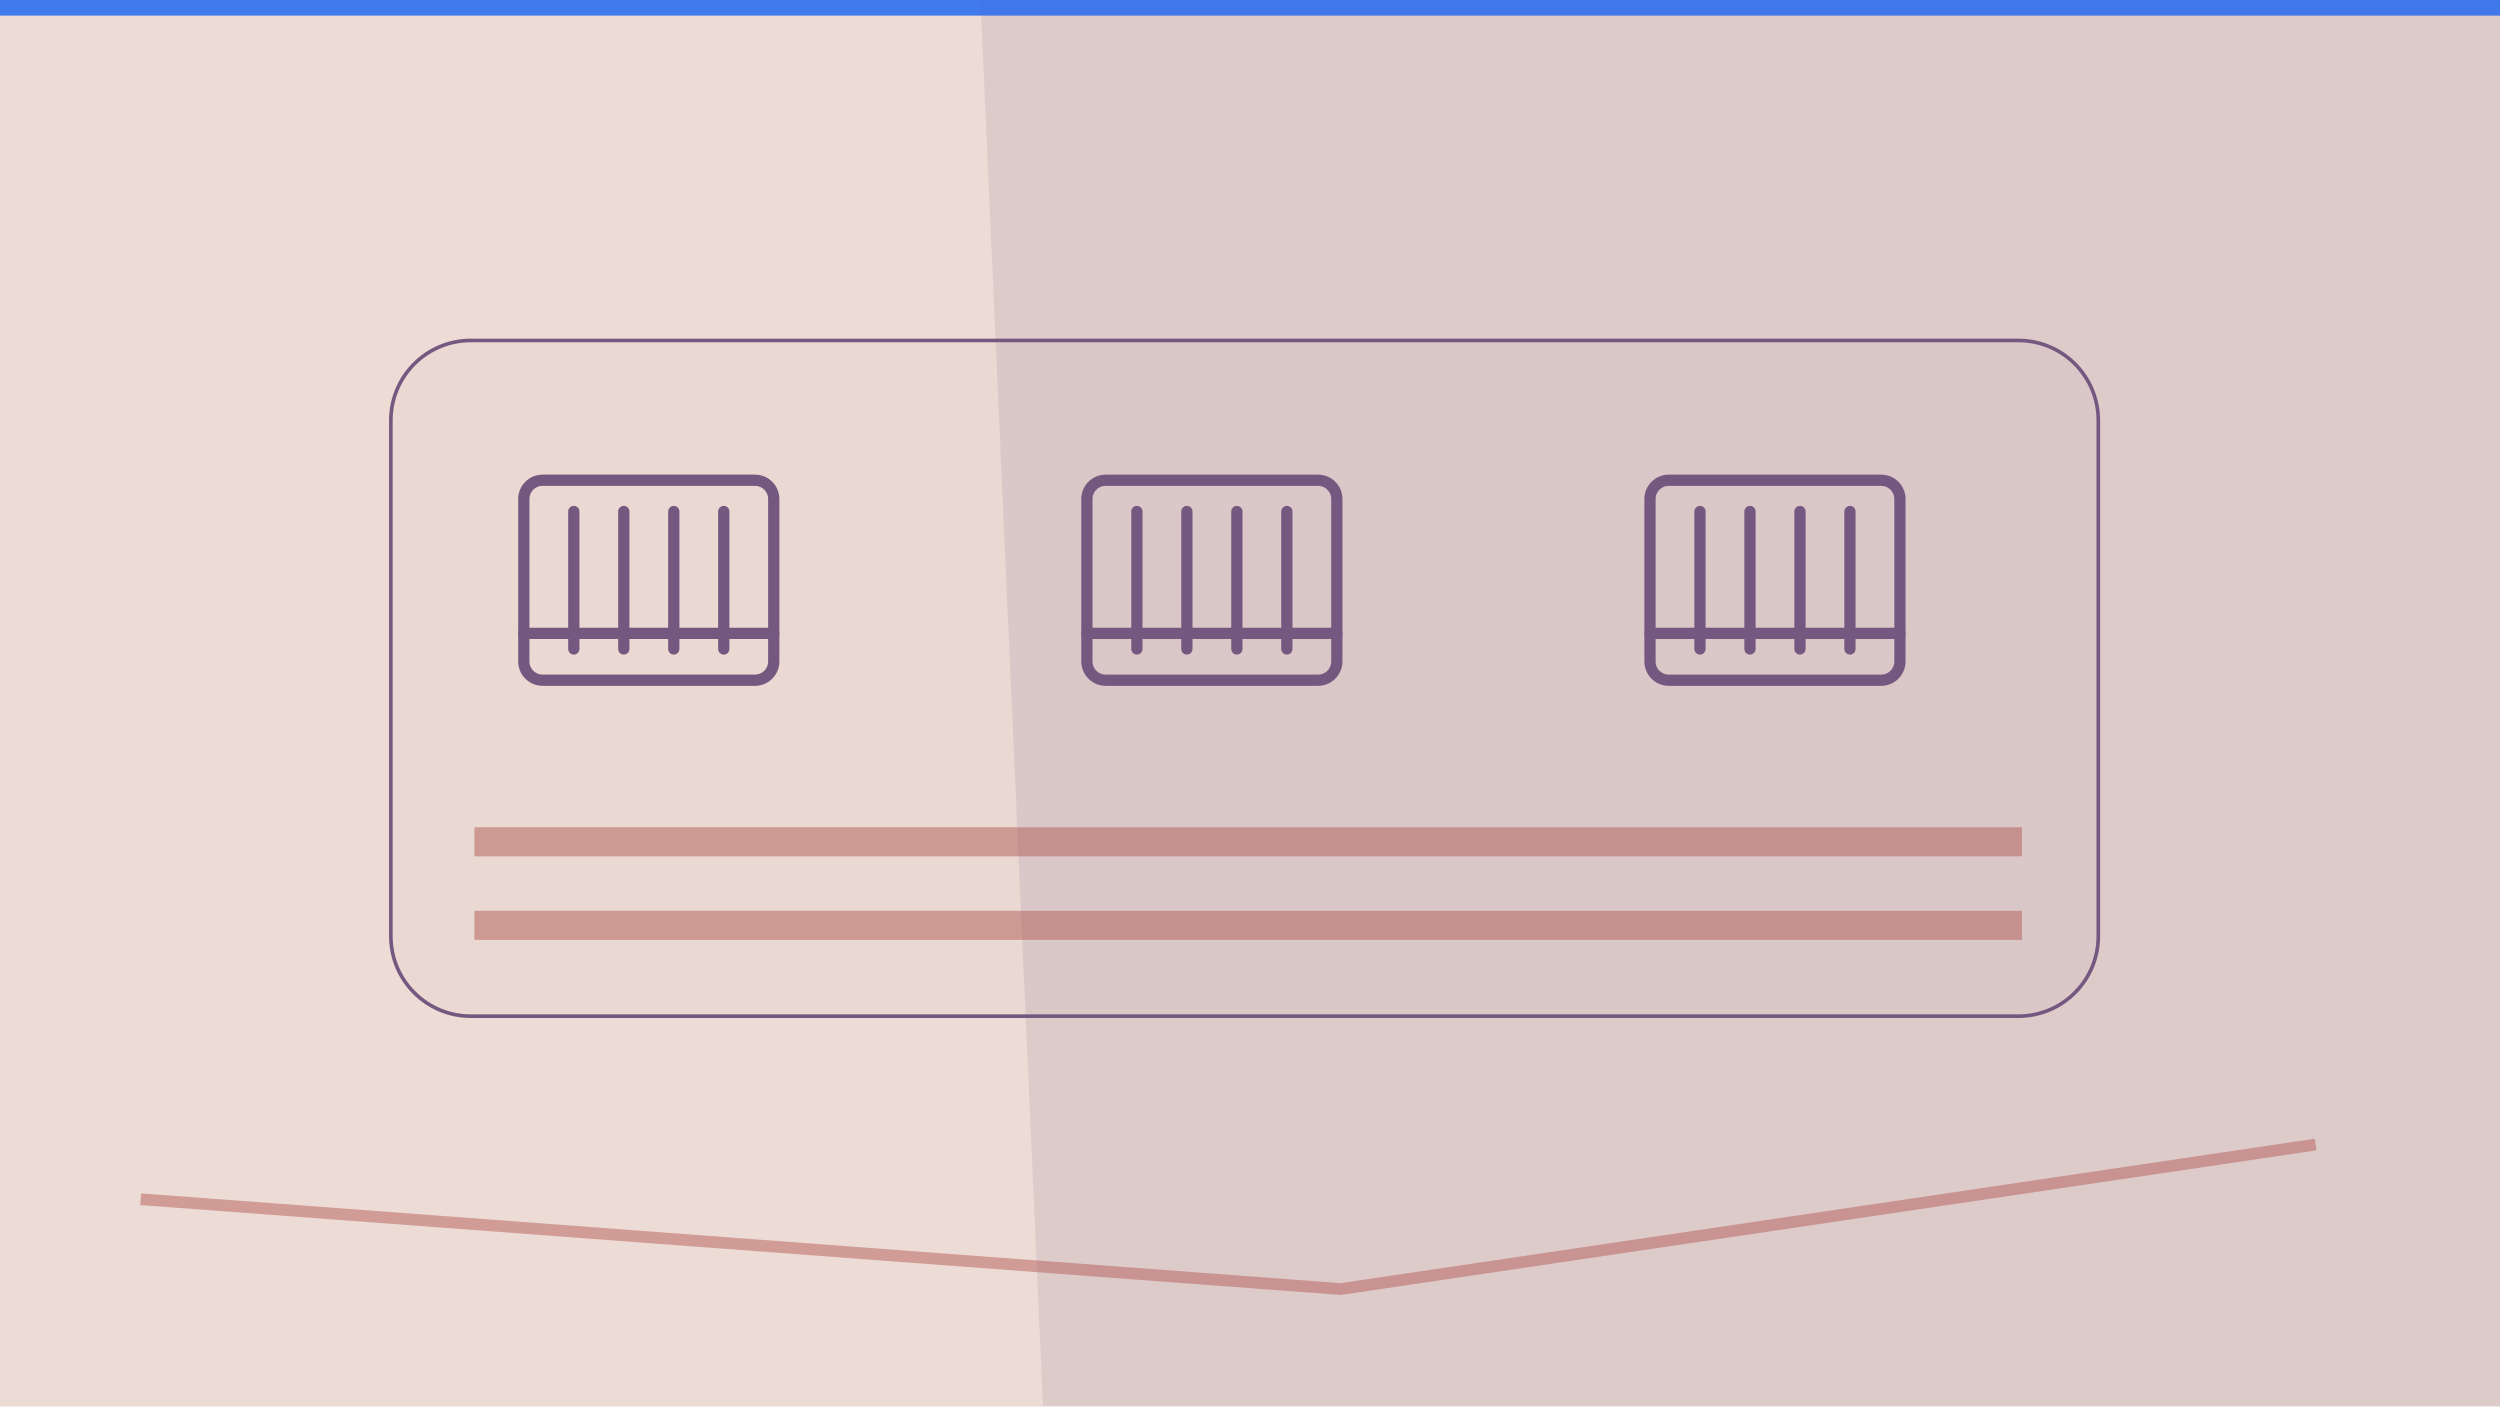
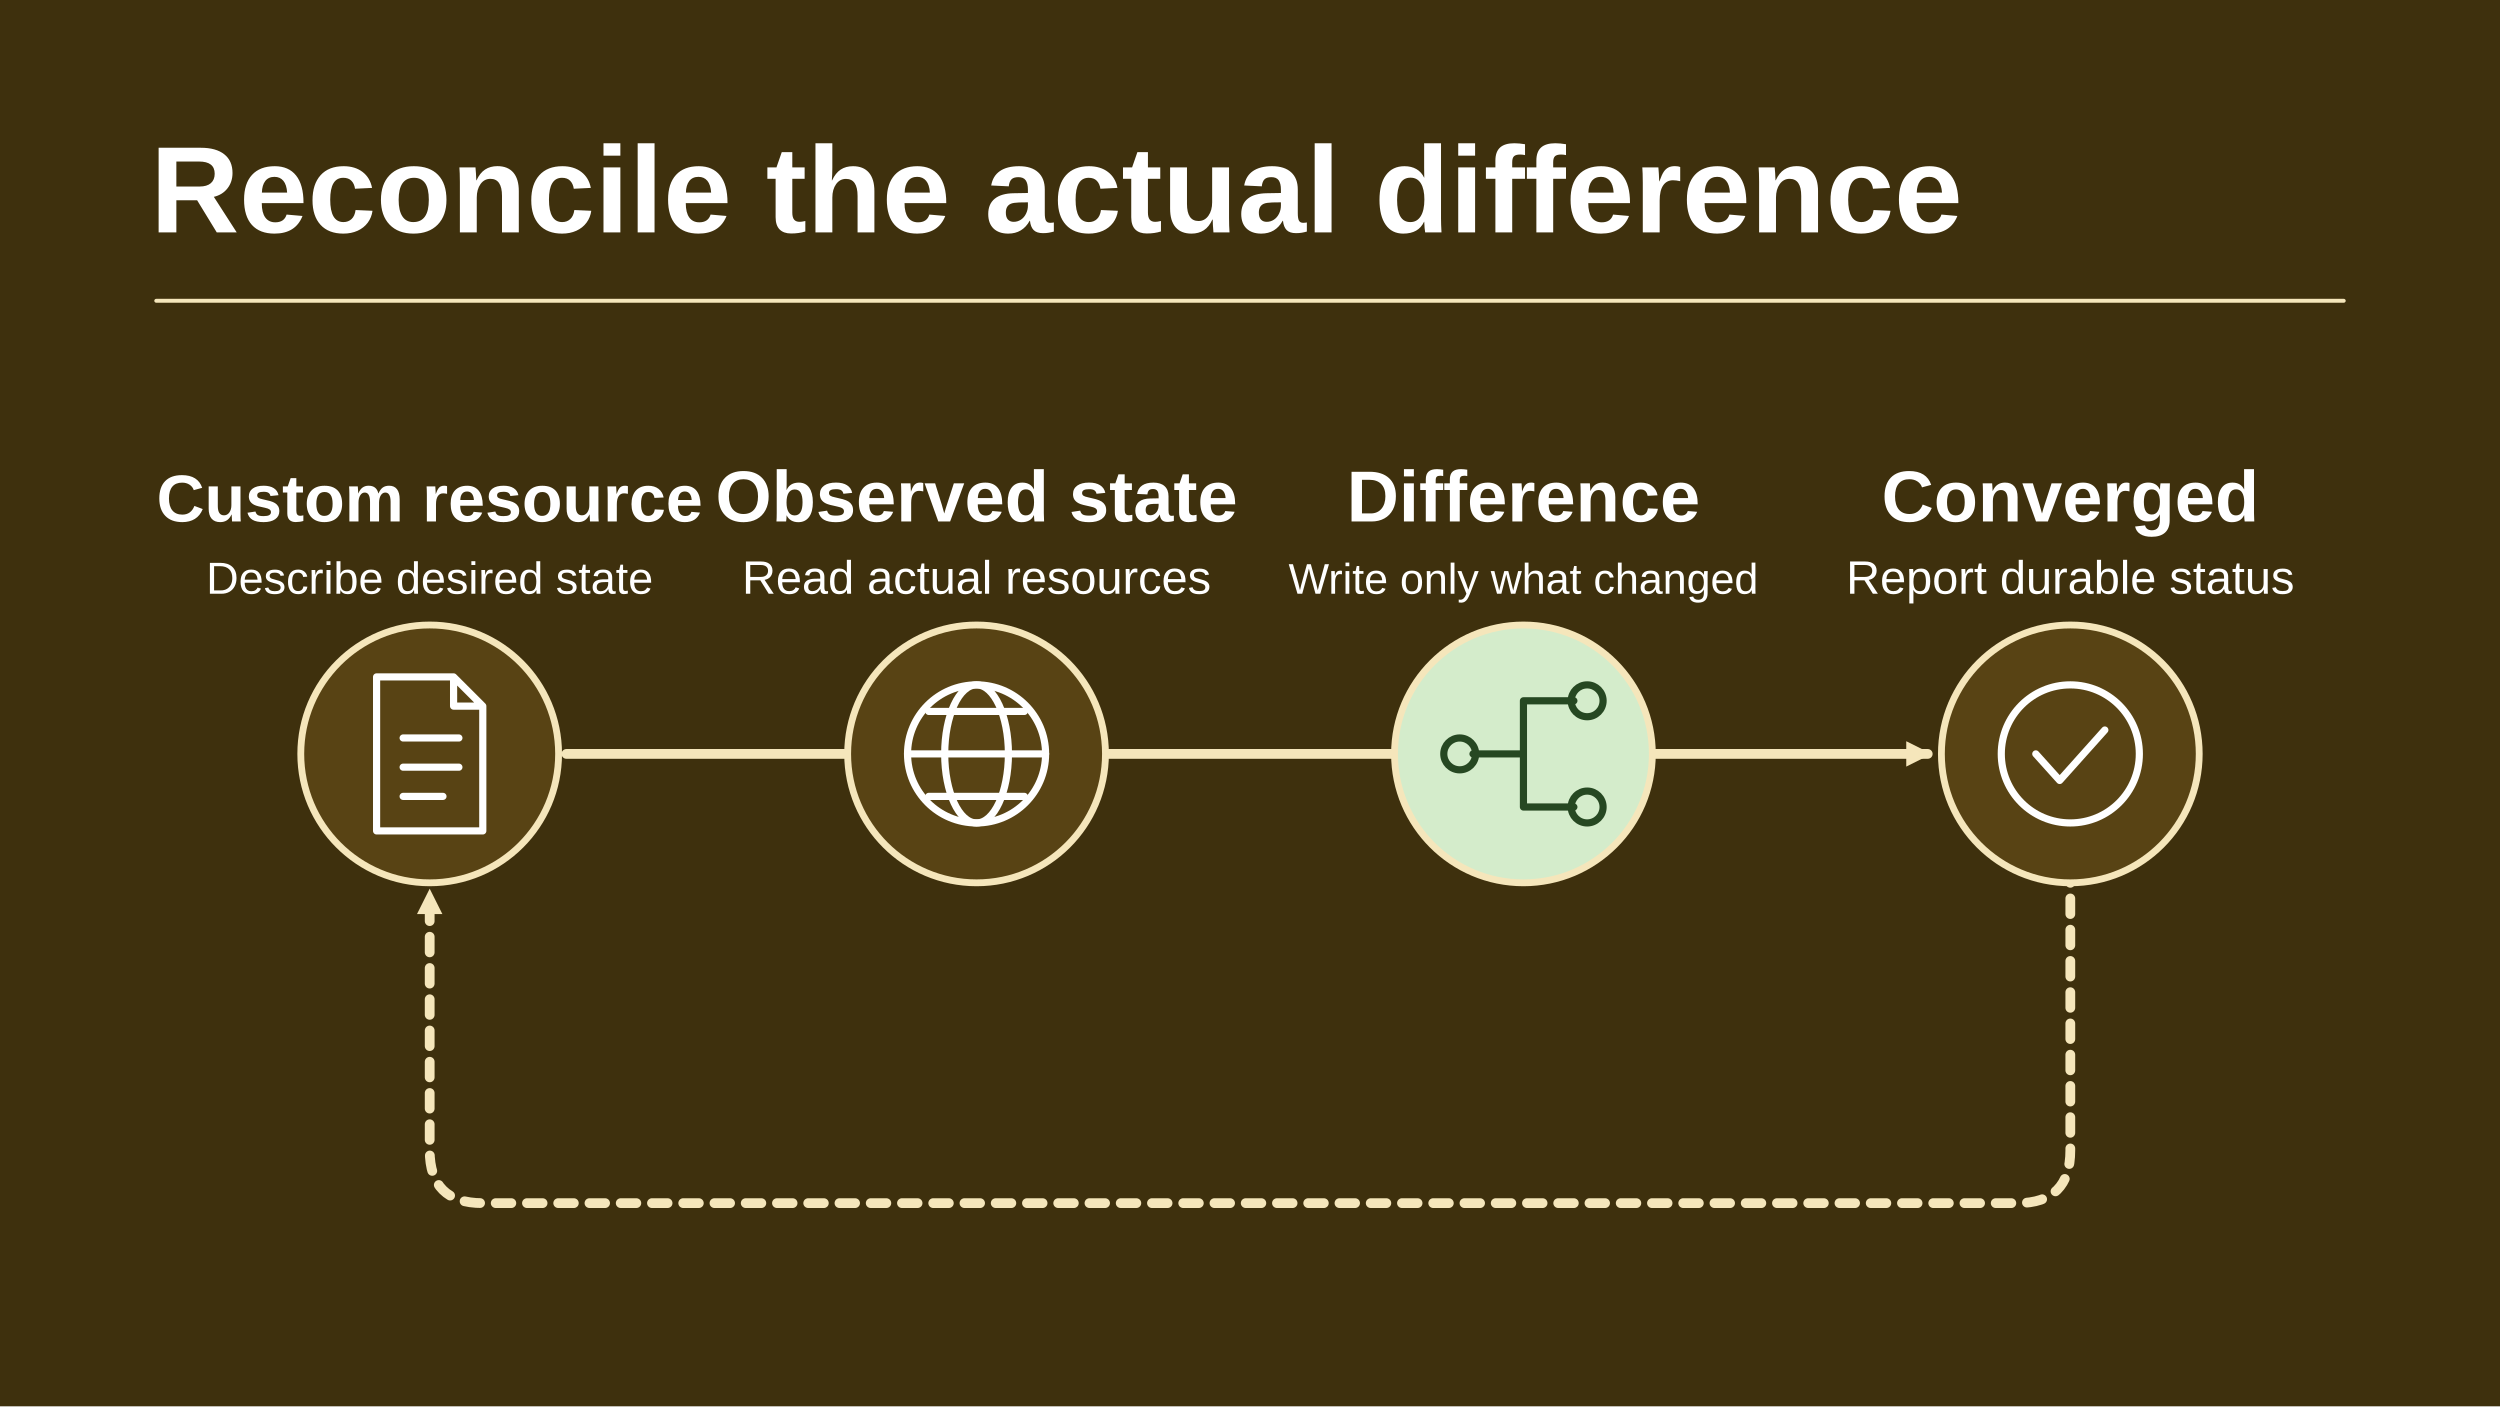
- <svg xmlns="http://www.w3.org/2000/svg" viewBox="0 0 1280 720" width="1280" height="720" role="img" aria-label="Conceptual illustration for Kubernetes Operators: When to Build One and When to Stop at CRDs: Runtime, Container, Cluster." preserveAspectRatio="xMidYMid meet" data-article-art="kubernetes-operators-custom-resources" data-art-scene="container" data-composition="technical-cutaway">
-   <defs>
-     <clipPath id="cpcover-kubernetes-operators-custom-resources">
-       <rect width="1280" height="720" />
-     </clipPath>
-   </defs>
-   <g clip-path="url(#cpcover-kubernetes-operators-custom-resources)">
-     <rect width="1280" height="720" fill="#eddcd5" />
-     <g transform="translate(0 0) scale(2)">
-       <path d="M251 0H640V360H267Z" fill="#755880" opacity=".13" />
-       <path d="M36 307l307.2 23 249.6-37" fill="none" stroke="#ad4b47" stroke-opacity=".44" stroke-width="3" />
-       <path d="M0 0h640v4H0z" fill="#2f6fed" opacity=".9" />
-       <g transform="translate(61 76) scale(0.93)">
-         <rect x="42" y="12" width="470" height="186" rx="22" stroke="#755880" fill="#755880" fill-opacity=".035" />
-         <g transform="translate(70 35) scale(0.86)">
-           <g fill="none" stroke="#755880" stroke-width="3.6" stroke-linecap="round" stroke-linejoin="round">
-             <rect x="10" y="18" width="80" height="64" rx="6" />
-             <path d="M26 28v44m16-44v44m16-44v44m16-44v44M10 67h80" />
-           </g>
-         </g>
-         <g transform="translate(225 35) scale(0.86)">
-           <g fill="none" stroke="#755880" stroke-width="3.6" stroke-linecap="round" stroke-linejoin="round">
-             <rect x="10" y="18" width="80" height="64" rx="6" />
-             <path d="M26 28v44m16-44v44m16-44v44m16-44v44M10 67h80" />
-           </g>
-         </g>
-         <g transform="translate(380 35) scale(0.86)">
-           <g fill="none" stroke="#755880" stroke-width="3.6" stroke-linecap="round" stroke-linejoin="round">
-             <rect x="10" y="18" width="80" height="64" rx="6" />
-             <path d="M26 28v44m16-44v44m16-44v44m16-44v44M10 67h80" />
-           </g>
-         </g>
-         <path d="M65 150h426m-426 23h426" stroke="#ad4b47" stroke-width="8" opacity=".45" />
+ <svg xmlns="http://www.w3.org/2000/svg" data-article-art="kubernetes-operators-custom-resources" role="img" aria-label="A Kubernetes operator repeatedly compares declared and observed state and makes only the changes needed to converge." width="1280" height="720" viewBox="0 0 1280 720">
+   <svg width="100%" height="100%" viewBox="0 0 1280 720" preserveAspectRatio="xMidYMid slice" role="img" aria-label="A Kubernetes operator repeatedly compares declared and observed state and makes only the changes needed to converge.">
+     <defs>
+       <marker id="head" markerWidth="13" markerHeight="13" refX="11" refY="6.5" orient="auto" markerUnits="userSpaceOnUse">
+         <path d="M0 0L13 6.5 0 13Z" fill="#F5E6BB" />
+       </marker>
+     </defs>
+     <rect x="0" y="0" width="1280" height="720" rx="0" fill="#3E300D" stroke="none" stroke-width="2.5" />
+     <g font-family="Arial, Helvetica, sans-serif">
+       <text x="77" y="119" text-anchor="start" fill="#FFFFFF" font-size="63" font-weight="700">Reconcile the actual difference</text>
+       <path d="M80 154H1200" fill="none" stroke="#F5E6BB" stroke-width="2" stroke-linejoin="round" stroke-linecap="round" />
+       <path d="M290 386H987" fill="none" stroke="#F5E6BB" stroke-width="5" stroke-linejoin="round" stroke-linecap="round" marker-end="url(#head)" />
+       <path d="M1060 444V589Q1060 616 1033 616H247Q220 616 220 589V457" fill="none" stroke="#F5E6BB" stroke-width="5" stroke-linejoin="round" stroke-linecap="round" marker-end="url(#head)" stroke-dasharray="8 8" />
+       <circle cx="220" cy="386" r="66" fill="#584314" stroke="#F5E6BB" stroke-width="3.5" />
+       <g transform="translate(220 386) scale(1.359375)" fill="none" stroke="#FFFFFF" stroke-width="2.7" stroke-linecap="round" stroke-linejoin="round">
+         <path d="M-20-29H9l11 11v47h-40Z M9-29v11h11M-10-6h21m-21 11h21m-21 11h15" />
      </g>
+       <text x="220" y="267" text-anchor="middle" fill="#FFFFFF" font-size="34" font-weight="700">Custom resource</text>
+       <text x="220" y="304" text-anchor="middle" fill="#FFFFFF" font-size="23" font-weight="400">Describe desired state</text>
+       <circle cx="500" cy="386" r="66" fill="#584314" stroke="#F5E6BB" stroke-width="3.5" />
+       <g transform="translate(500 386) scale(1.359375)" fill="none" stroke="#FFFFFF" stroke-width="2.7" stroke-linecap="round" stroke-linejoin="round">
+         <circle r="26" />
+         <ellipse rx="12" ry="26" />
+         <path d="M-26 0h52m-44-16h36m-36 32h36" />
+       </g>
+       <text x="500" y="267" text-anchor="middle" fill="#FFFFFF" font-size="37" font-weight="700">Observed state</text>
+       <text x="500" y="304" text-anchor="middle" fill="#FFFFFF" font-size="24" font-weight="400">Read actual resources</text>
+       <circle cx="780" cy="386" r="66" fill="#D4ECCB" stroke="#F5E6BB" stroke-width="3.5" />
+       <g transform="translate(780 386) scale(1.359375)" fill="none" stroke="#264822" stroke-width="2.7" stroke-linecap="round" stroke-linejoin="round">
+         <path d="M-19 0H0m0 0v-20h19M0 0v20h19" />
+         <circle cx="-24" r="6" />
+         <circle cx="24" cy="-20" r="6" />
+         <circle cx="24" cy="20" r="6" />
+       </g>
+       <text x="780" y="267" text-anchor="middle" fill="#FFFFFF" font-size="37" font-weight="700">Difference</text>
+       <text x="780" y="304" text-anchor="middle" fill="#FFFFFF" font-size="22" font-weight="400">Write only what changed</text>
+       <circle cx="1060" cy="386" r="66" fill="#584314" stroke="#F5E6BB" stroke-width="3.5" />
+       <g transform="translate(1060 386) scale(1.359375)" fill="none" stroke="#FFFFFF" stroke-width="2.7" stroke-linecap="round" stroke-linejoin="round">
+         <circle r="26" />
+         <path d="M-13 0l9 10 17-19" />
+       </g>
+       <text x="1060" y="267" text-anchor="middle" fill="#FFFFFF" font-size="37" font-weight="700">Converged</text>
+       <text x="1060" y="304" text-anchor="middle" fill="#FFFFFF" font-size="24" font-weight="400">Report durable status</text>
    </g>
-   </g>
+   </svg>
</svg>
